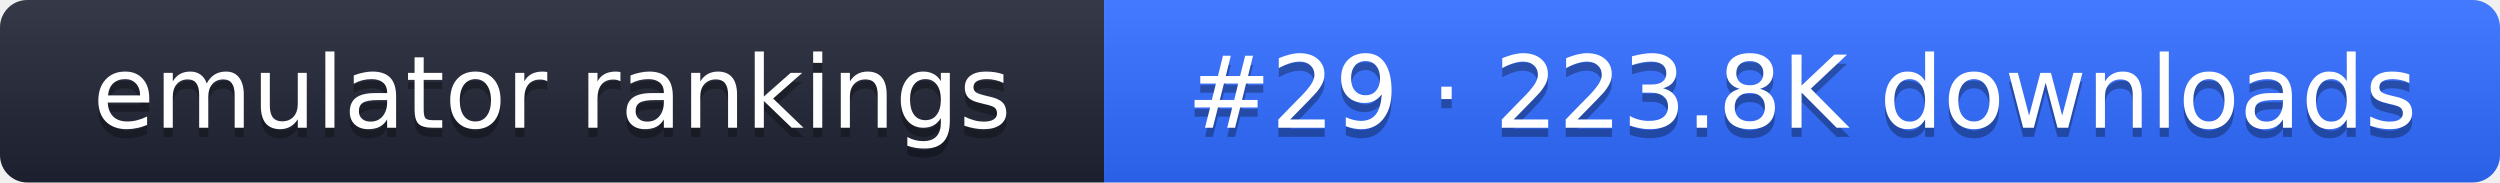
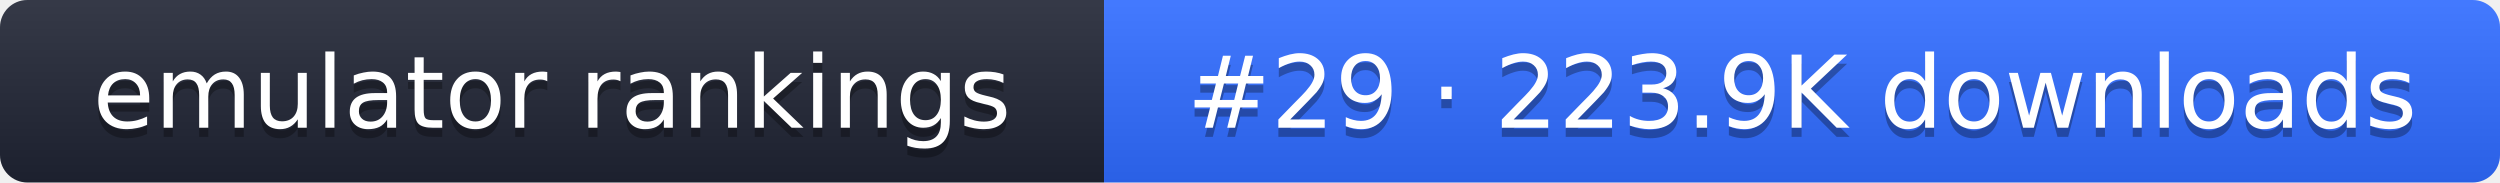
- <svg xmlns="http://www.w3.org/2000/svg" width="274" height="20" role="img" aria-label="emulator rankings: #29 · 223.8K downloads">
+ <svg xmlns="http://www.w3.org/2000/svg" width="274" height="20" role="img" aria-label="emulator rankings: #29 · 223.9K downloads">
  <linearGradient id="g" x2="0" y2="100%">
    <stop offset="0" stop-color="#fff" stop-opacity=".1" />
    <stop offset="1" stop-opacity=".1" />
  </linearGradient>
  <clipPath id="r">
    <rect width="274" height="20" rx="3" fill="#fff" />
  </clipPath>
  <g clip-path="url(#r)">
    <rect width="121" height="20" fill="#1f2433" />
    <rect x="121" width="153" height="20" fill="#2f6bff" />
    <rect width="274" height="20" fill="url(#g)" />
  </g>
  <g fill="#fff" text-anchor="middle" font-family="Verdana,DejaVu Sans,sans-serif" font-size="11">
    <text x="60.5" y="15" fill="#010101" fill-opacity=".3">emulator rankings</text>
    <text x="60.5" y="14">emulator rankings</text>
-     <text x="197.5" y="15" fill="#010101" fill-opacity=".3">#29 · 223.8K downloads</text>
-     <text x="197.5" y="14">#29 · 223.8K downloads</text>
+     <text x="197.5" y="15" fill="#010101" fill-opacity=".3">#29 · 223.9K downloads</text>
+     <text x="197.5" y="14">#29 · 223.9K downloads</text>
  </g>
</svg>
